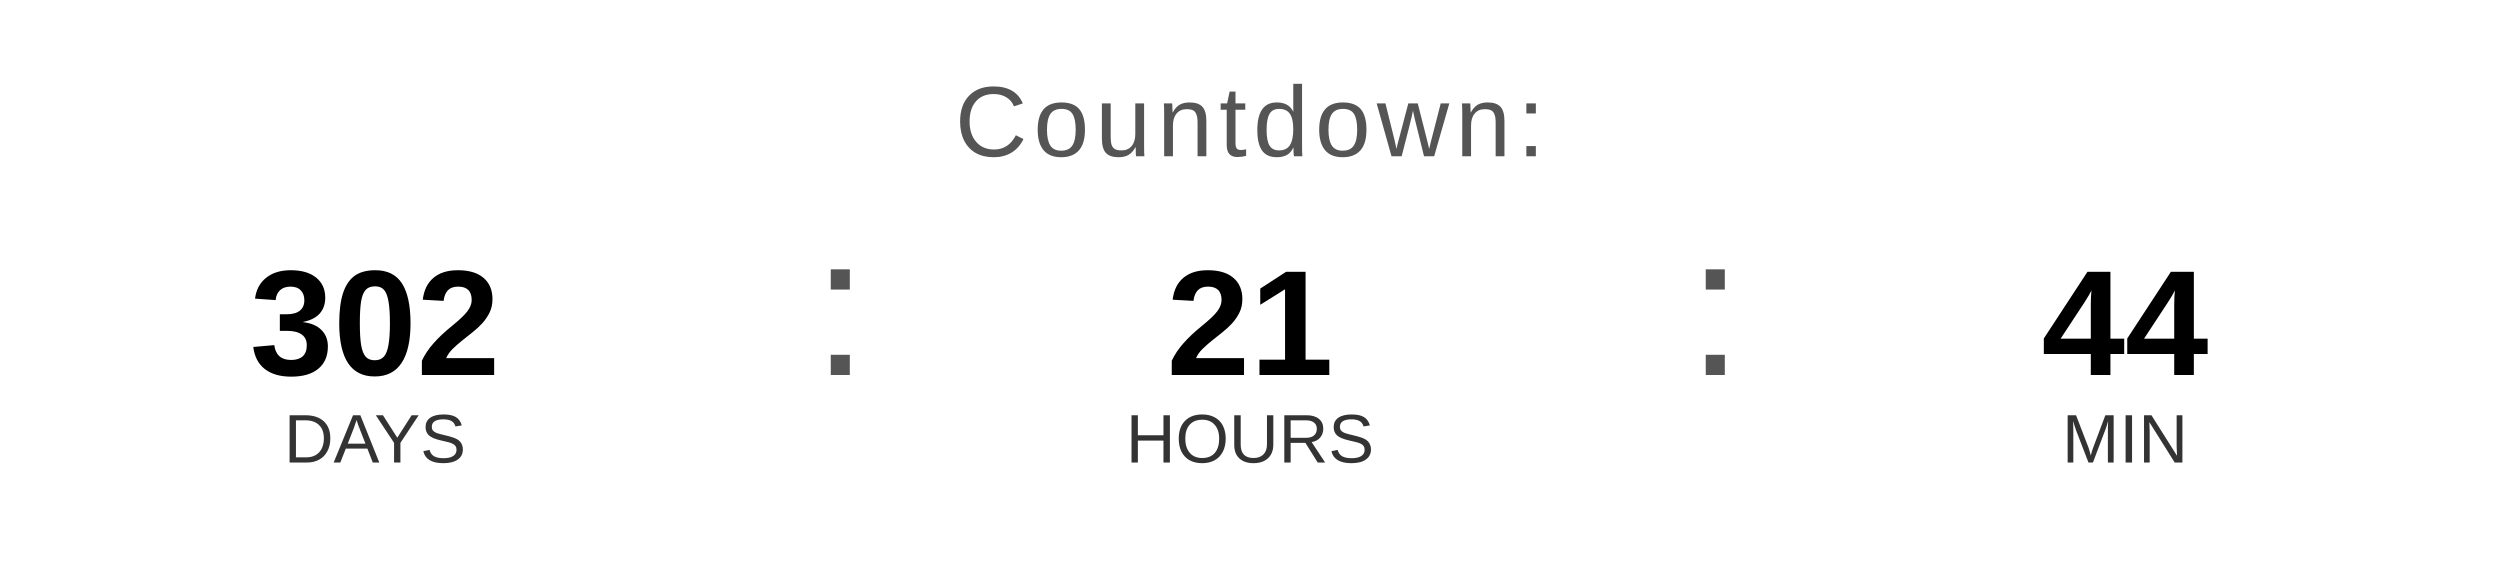
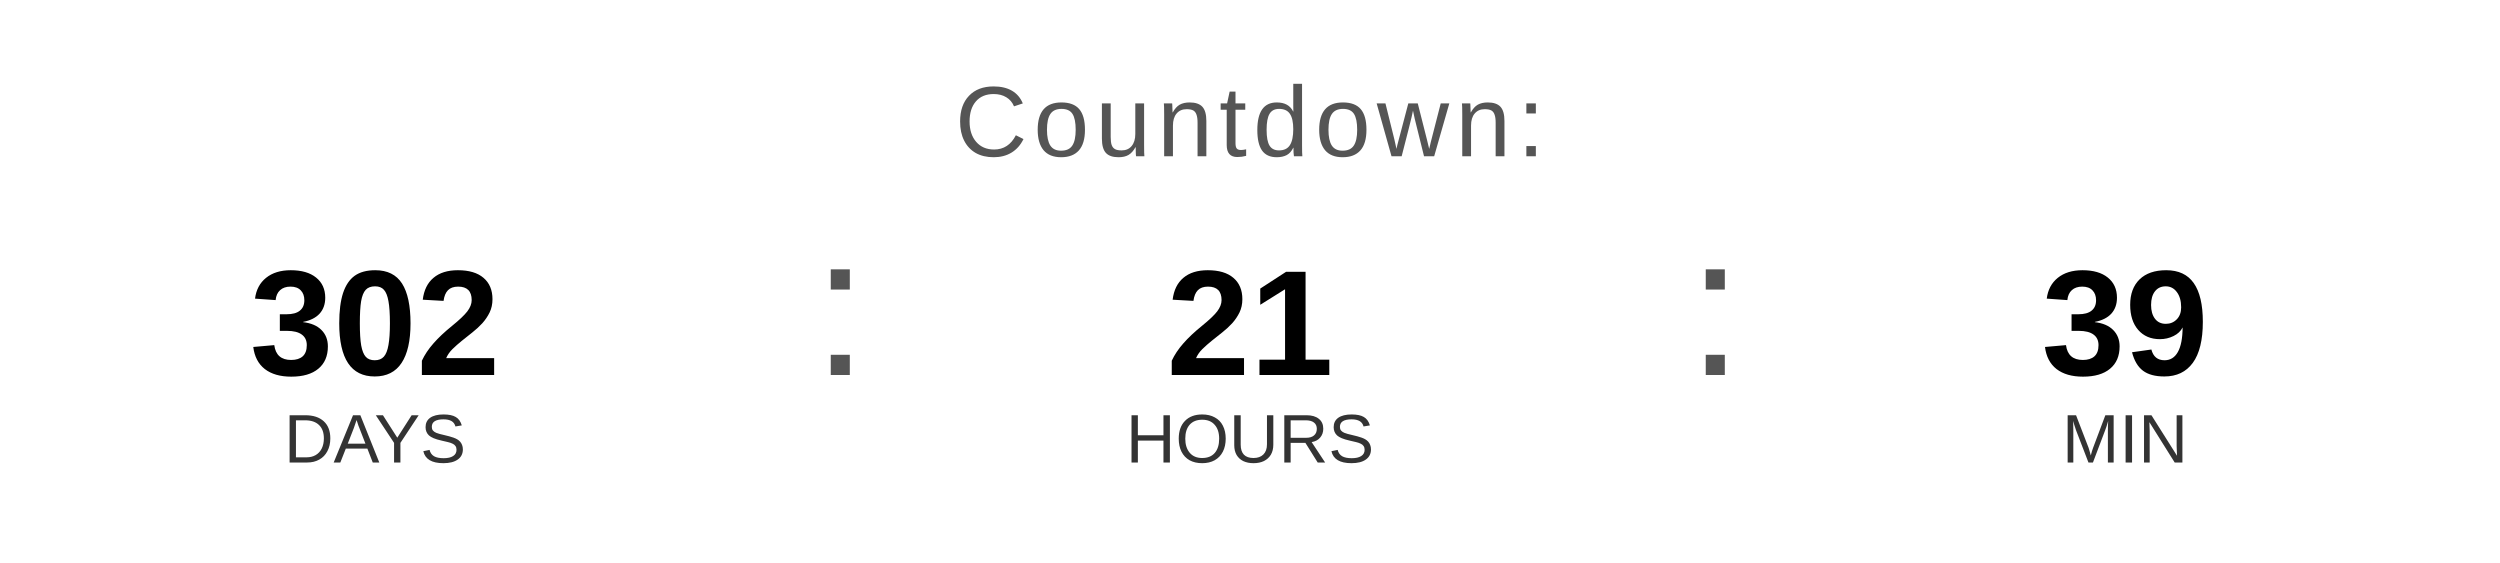
<svg xmlns="http://www.w3.org/2000/svg" width="400" height="90" viewBox="0 0 400 90">
  <text x="200" y="25" font-family="Arial, Helvetica, sans-serif" font-size="16" fill="#555555" text-anchor="middle" letter-spacing="1">
    Countdown:
  </text>
  <text x="60" y="60" font-family="Arial, Helvetica, sans-serif" font-size="24" font-weight="bold" fill="#000000" text-anchor="middle">302</text>
  <text x="60" y="74" font-family="Arial, Helvetica, sans-serif" font-size="11" fill="#333333" text-anchor="middle">DAYS</text>
  <text x="130" y="60" font-family="Arial, sans-serif" font-size="32" fill="#555555">:</text>
  <text x="200" y="60" font-family="Arial, Helvetica, sans-serif" font-size="24" font-weight="bold" fill="#000000" text-anchor="middle">21</text>
  <text x="200" y="74" font-family="Arial, Helvetica, sans-serif" font-size="11" fill="#333333" text-anchor="middle">HOURS</text>
  <text x="270" y="60" font-family="Arial, sans-serif" font-size="32" fill="#555555">:</text>
-   <text x="340" y="60" font-family="Arial, Helvetica, sans-serif" font-size="24" font-weight="bold" fill="#000000" text-anchor="middle">44</text>
+   <text x="340" y="60" font-family="Arial, Helvetica, sans-serif" font-size="24" font-weight="bold" fill="#000000" text-anchor="middle">39</text>
  <text x="340" y="74" font-family="Arial, Helvetica, sans-serif" font-size="11" fill="#333333" text-anchor="middle">MIN</text>
</svg>
